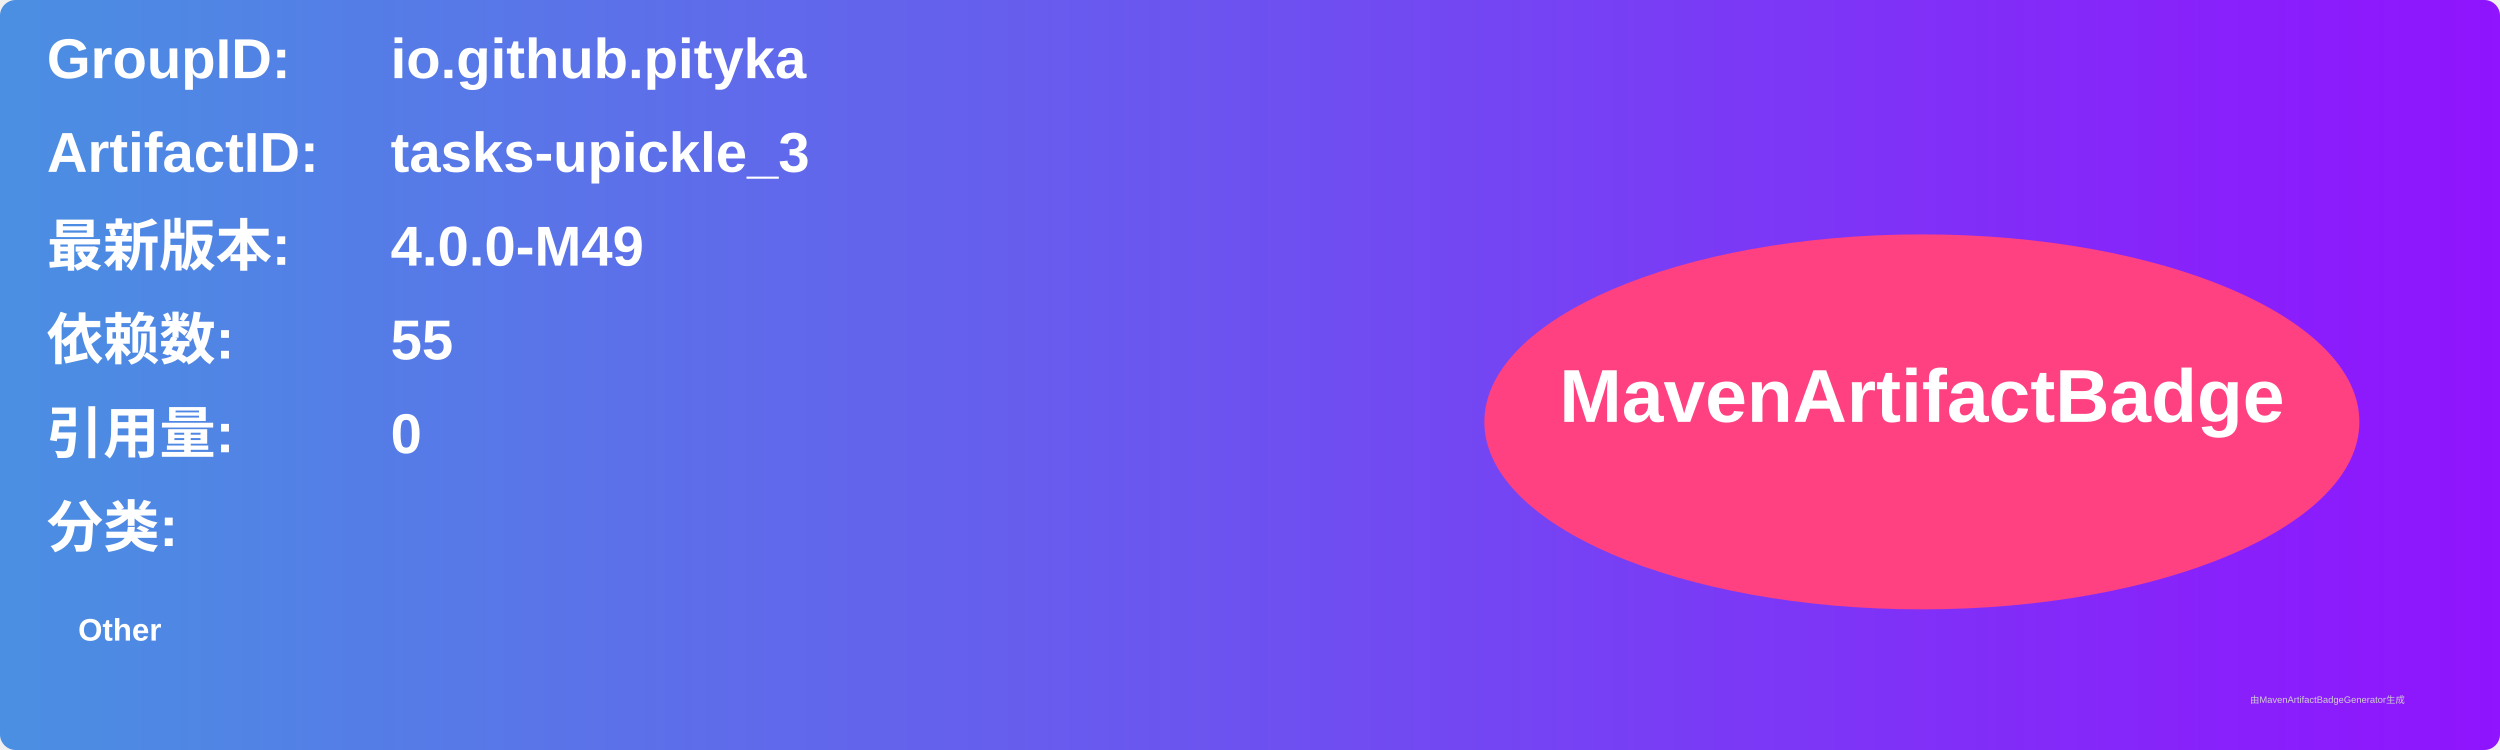
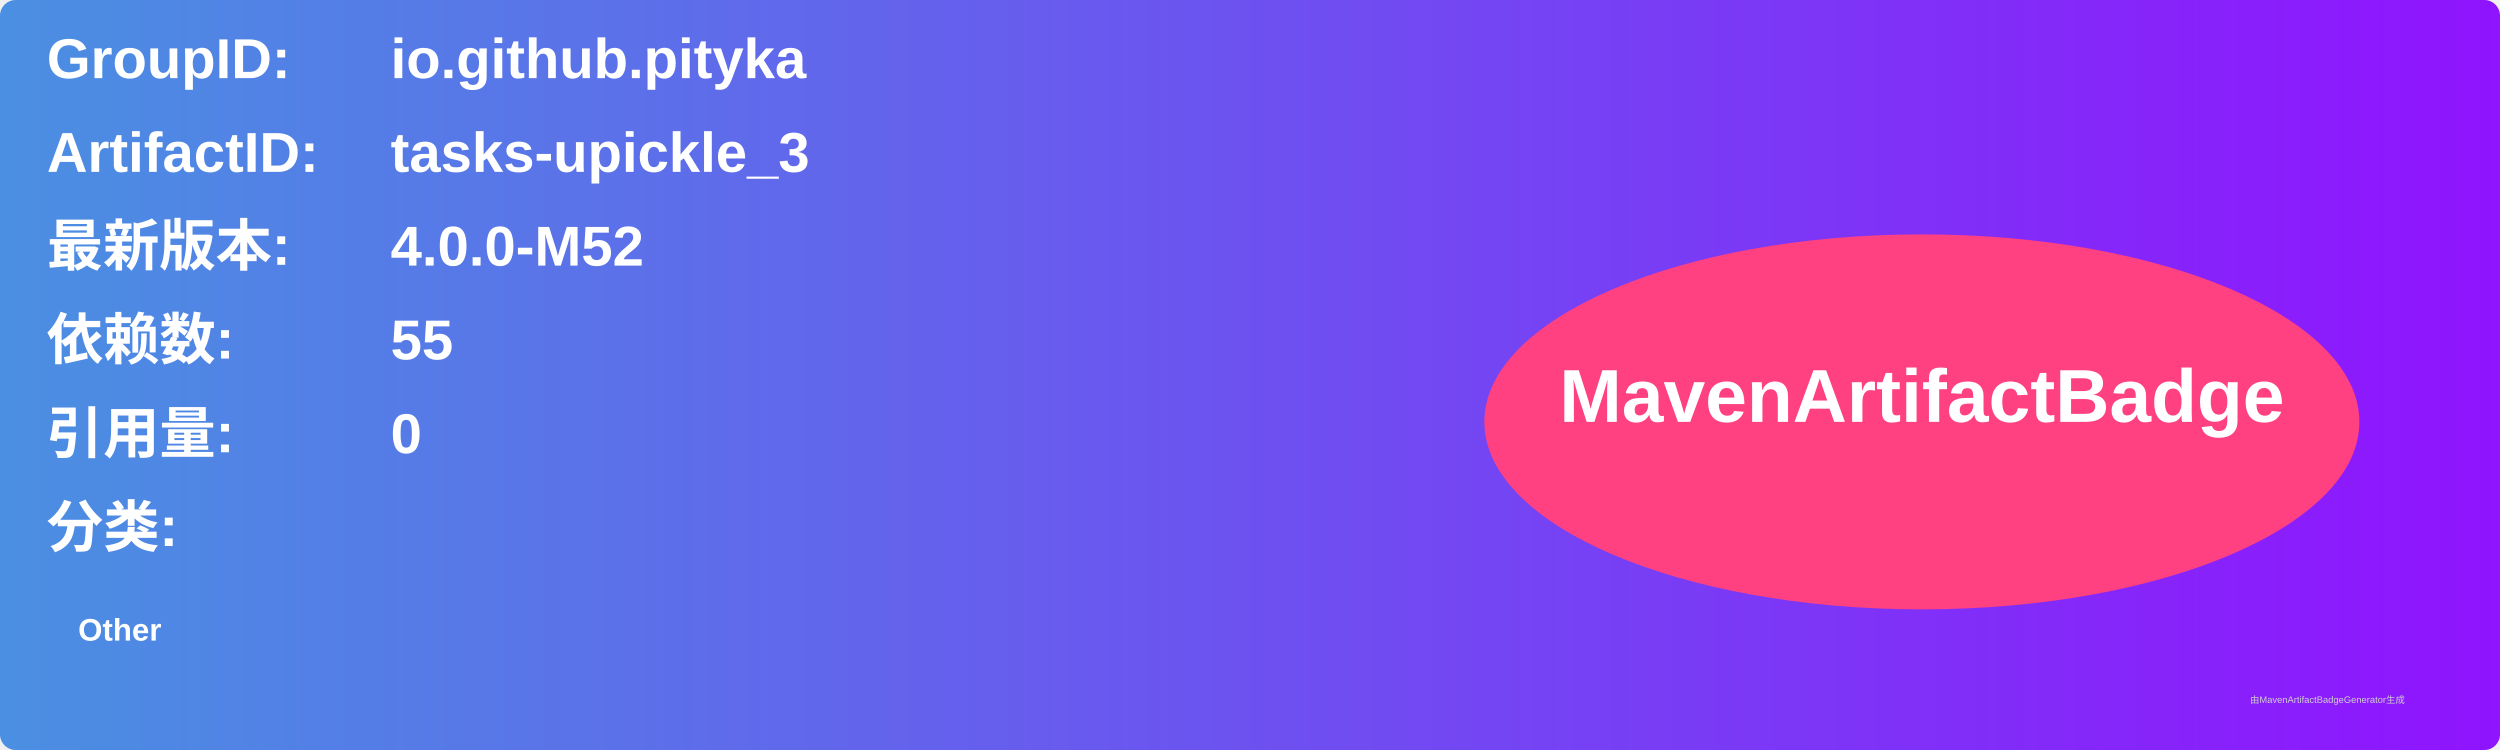
<svg xmlns="http://www.w3.org/2000/svg" width="800" height="240" viewBox="0 0 800 240">
  <linearGradient id="grad" x1="0%" y1="0%" x2="100%" y2="0%">
    <stop offset="0%" stop-color="#4a90e2" />
    <stop offset="100%" stop-color="#9013fe" />
  </linearGradient>
  <rect width="100%" height="100%" rx="5" ry="5" fill="url(#grad)" />
  <g transform="translate(15, 15)">
    <text x="0" y="10" font-family="Arial" font-size="18" fill="white" font-weight="bold" width="260">GroupID:</text>
    <text x="110" y="10" font-family="Arial" font-size="18" fill="white" font-weight="bold" width="460">io.github.pityka</text>
    <text x="0" y="40" font-family="Arial" font-size="18" fill="white" font-weight="bold" width="260">ArtifactID:</text>
    <text x="110" y="40" font-family="Arial" font-size="18" fill="white" font-weight="bold" width="460">tasks-upickle_3</text>
    <text x="0" y="70" font-family="Arial" font-size="18" fill="white" font-weight="bold">最新版本:</text>
    <text x="110" y="70" font-family="Arial" font-size="18" fill="white" font-weight="bold">
-       <tspan font-weight="bold">4.0.0-M49</tspan>
+       <tspan font-weight="bold">4.0.0-M52</tspan>
    </text>
    <text x="0" y="100" font-family="Arial" font-size="18" fill="white" font-weight="bold">依赖数: </text>
    <text x="110" y="100" font-family="Arial" font-size="18" fill="white">
      <tspan font-weight="bold">55</tspan>
    </text>
    <text x="0" y="130" font-family="Arial" font-size="18" fill="white" font-weight="bold">引用量: </text>
    <text x="110" y="130" font-family="Arial" font-size="18" fill="white">
      <tspan font-weight="bold">0</tspan>
    </text>
    <text x="0" y="160" font-family="Arial" font-size="18" fill="white" font-weight="bold">分类:</text>
    <text x="10" y="190" font-family="Arial" font-size="10" fill="white">
      <tspan font-weight="bold">Other</tspan>
    </text>
    <ellipse cx="600" cy="120" rx="140" ry="60" fill="#ff4081" />
    <text x="600" y="120" text-anchor="middle" font-family="Arial" font-size="24" fill="white" font-weight="bold">MavenArtifactBadge</text>
  </g>
  <text x="720" y="225" font-family="Arial" font-size="3" fill="#d0d0d0">由MavenArtifactBadgeGenerator生成</text>
</svg>
